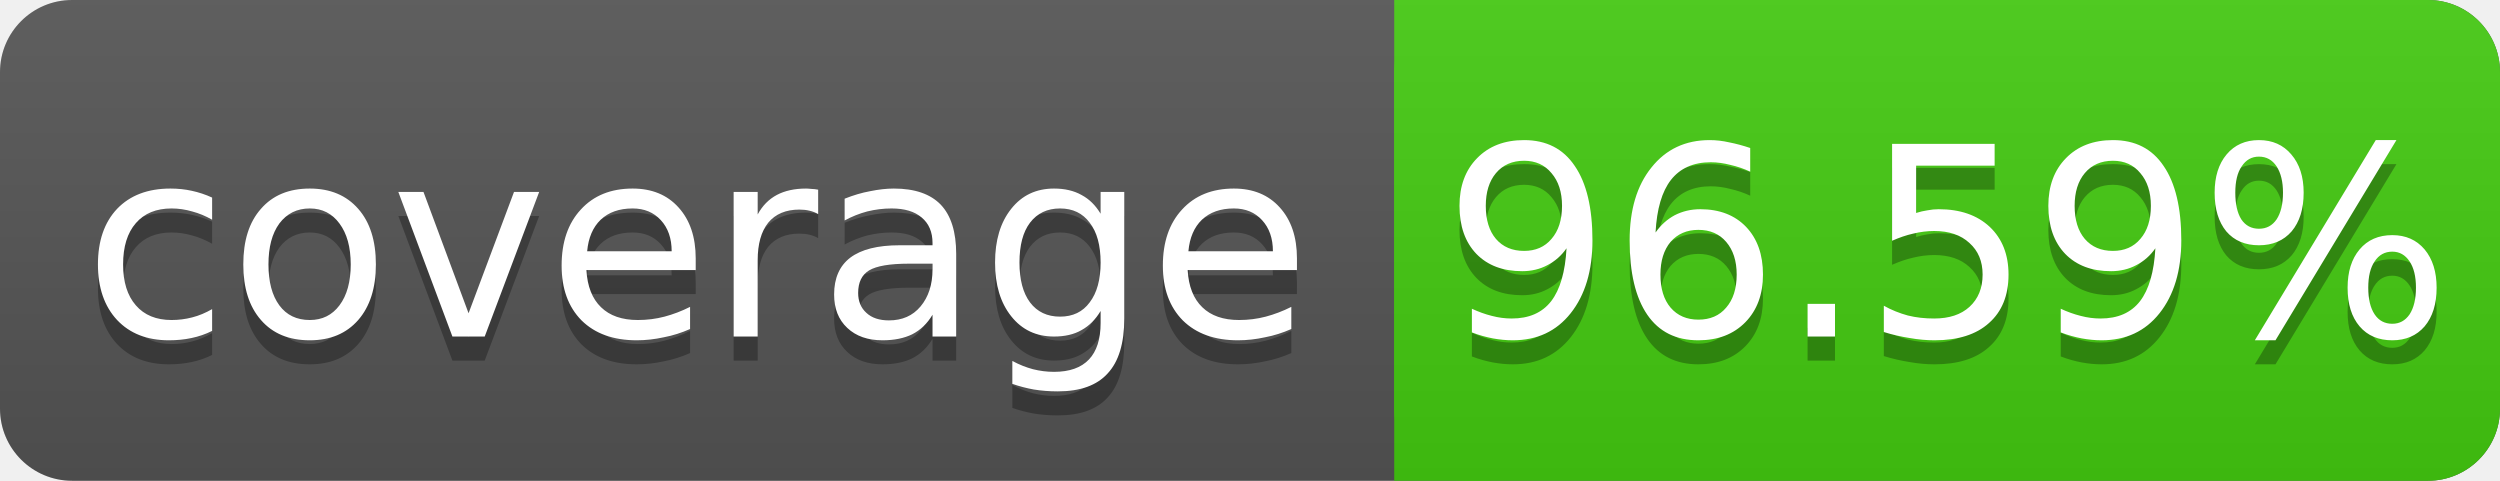
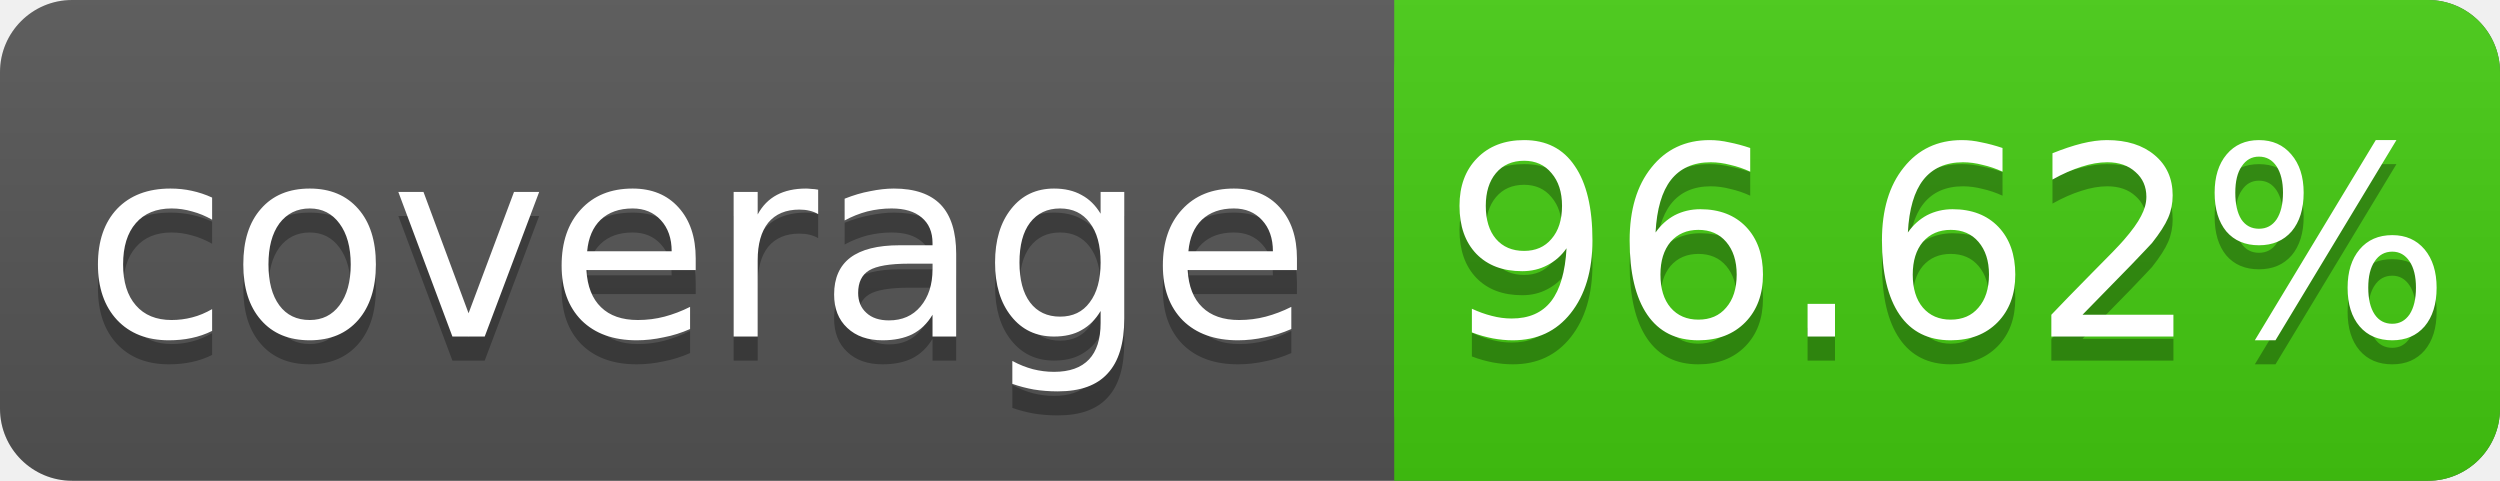
<svg xmlns="http://www.w3.org/2000/svg" width="104" height="20">
  <linearGradient id="s" x2="0" y2="100%">
    <stop offset="0" stop-color="#bbb" stop-opacity=".1" />
    <stop offset="1" stop-opacity=".1" />
  </linearGradient>
  <rect rx="3" width="104" height="20" fill="#555" />
  <rect rx="3" x="58" width="46" height="20" fill="#4c1" />
  <rect x="58" width="4" height="20" fill="#4c1" />
  <rect rx="3" width="104" height="20" fill="url(#s)" />
  <g fill="#fff" text-anchor="middle" font-family="DejaVu Sans,Verdana,Geneva,sans-serif" font-size="11">
    <text x="29" y="15" fill="#010101" fill-opacity=".3">coverage</text>
    <text x="29" y="14">coverage</text>
-     <text x="81" y="15" fill="#010101" fill-opacity=".3">96.59%</text>
-     <text x="81" y="14">96.59%</text>
+     <text x="81" y="15" fill="#010101" fill-opacity=".3">96.62%</text>
+     <text x="81" y="14">96.62%</text>
  </g>
</svg>
